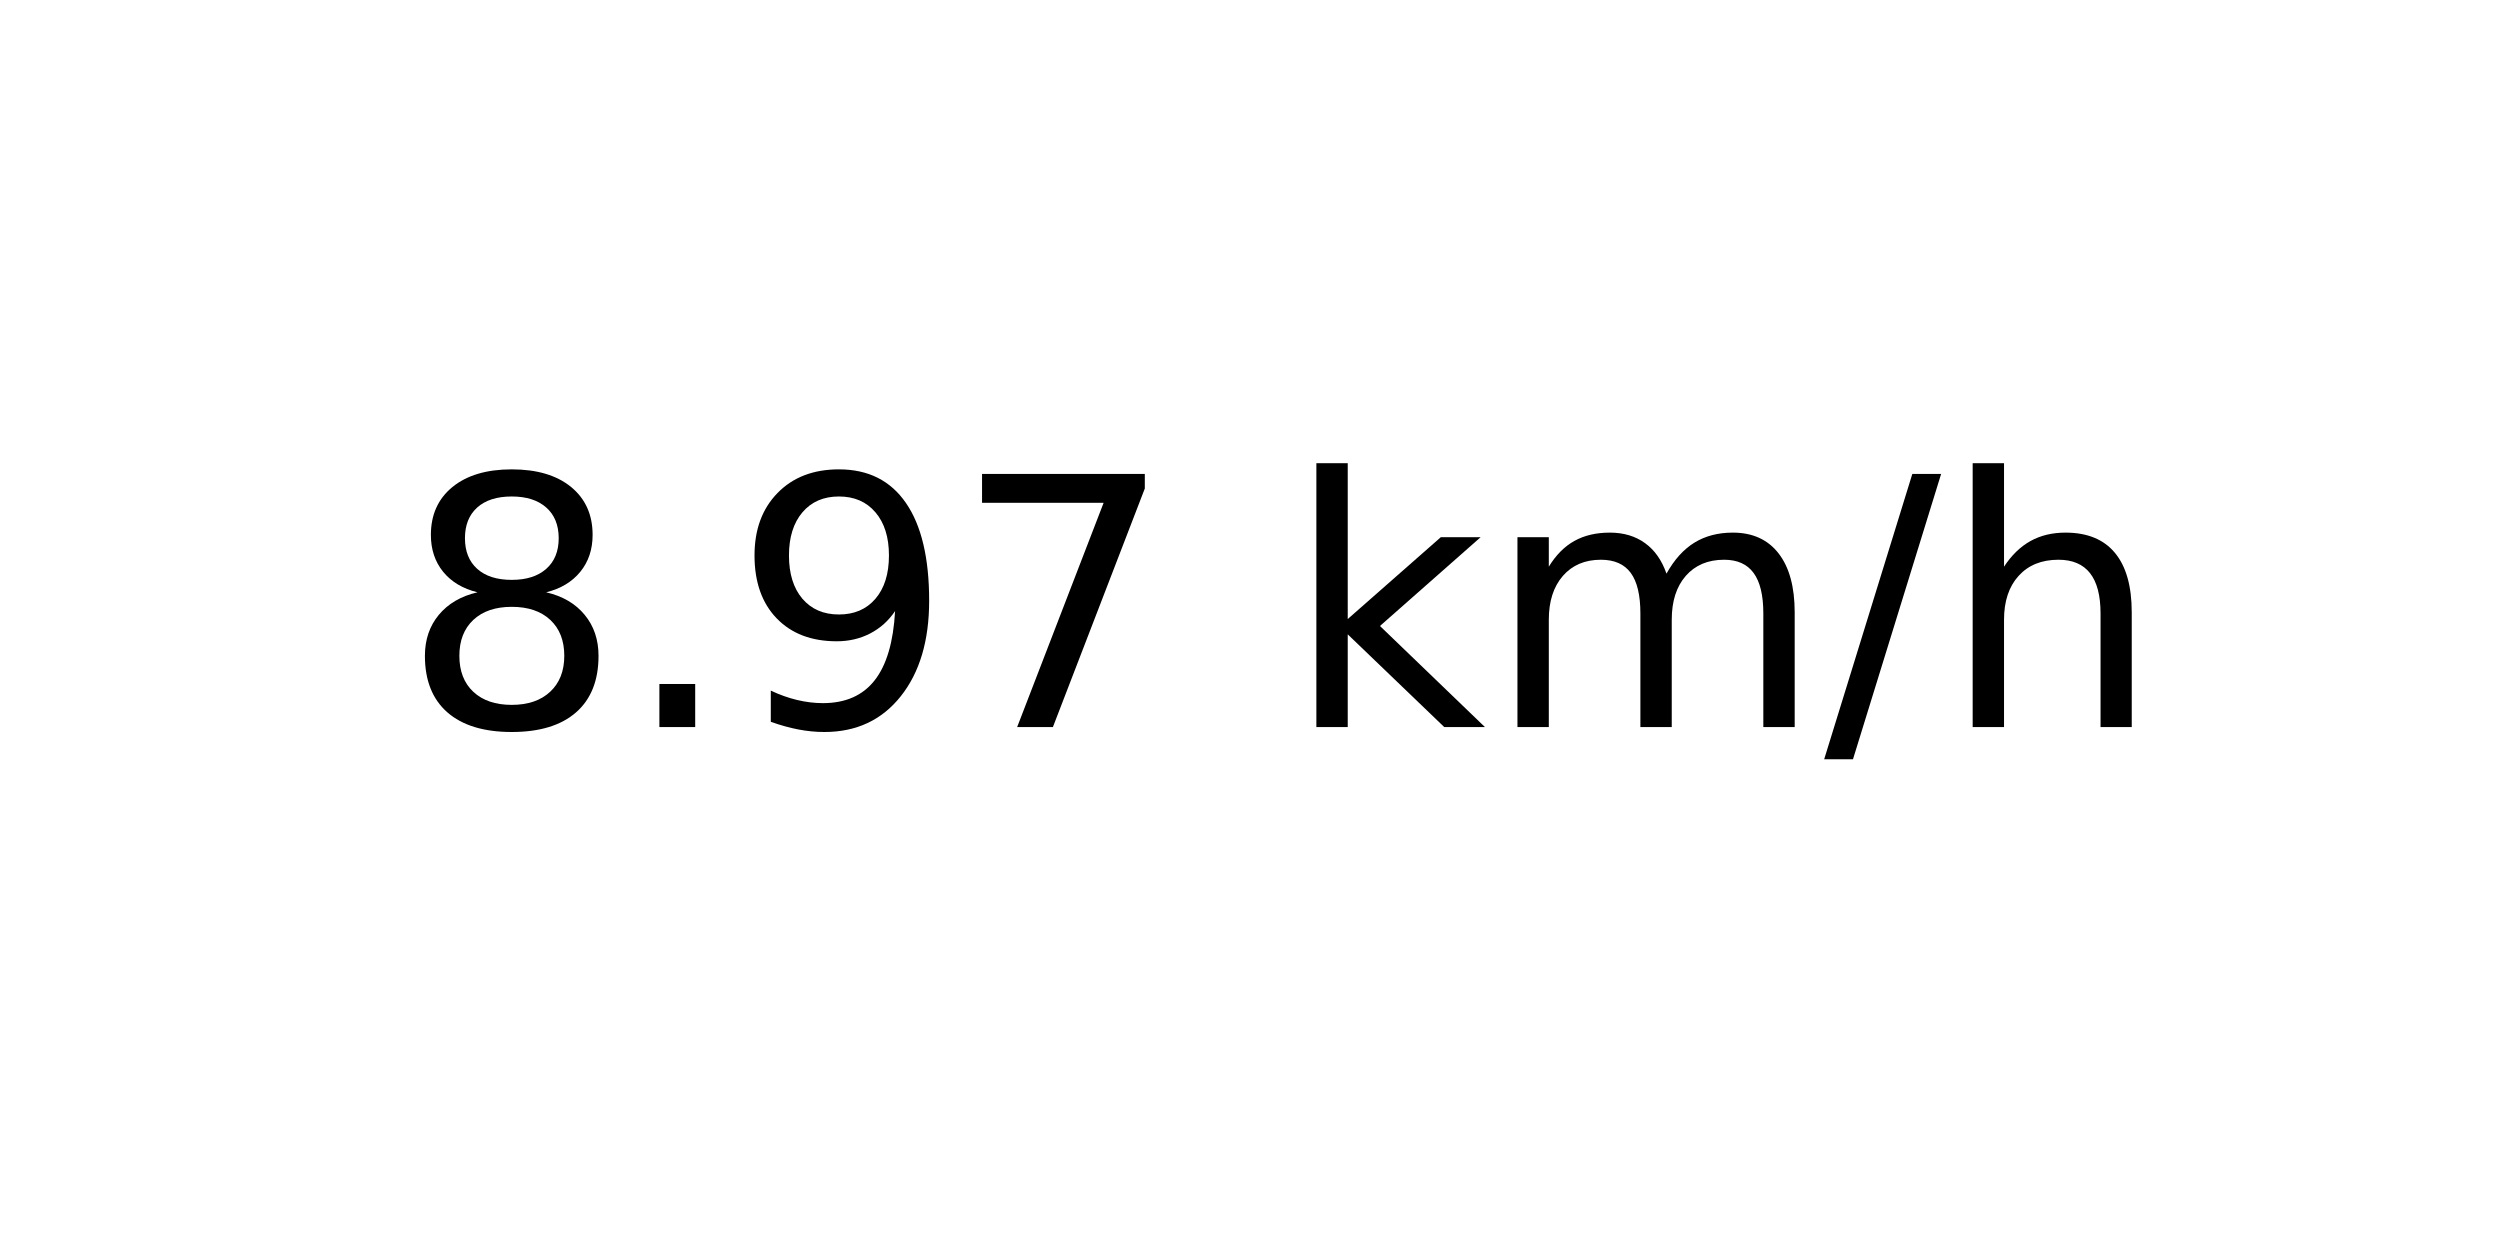
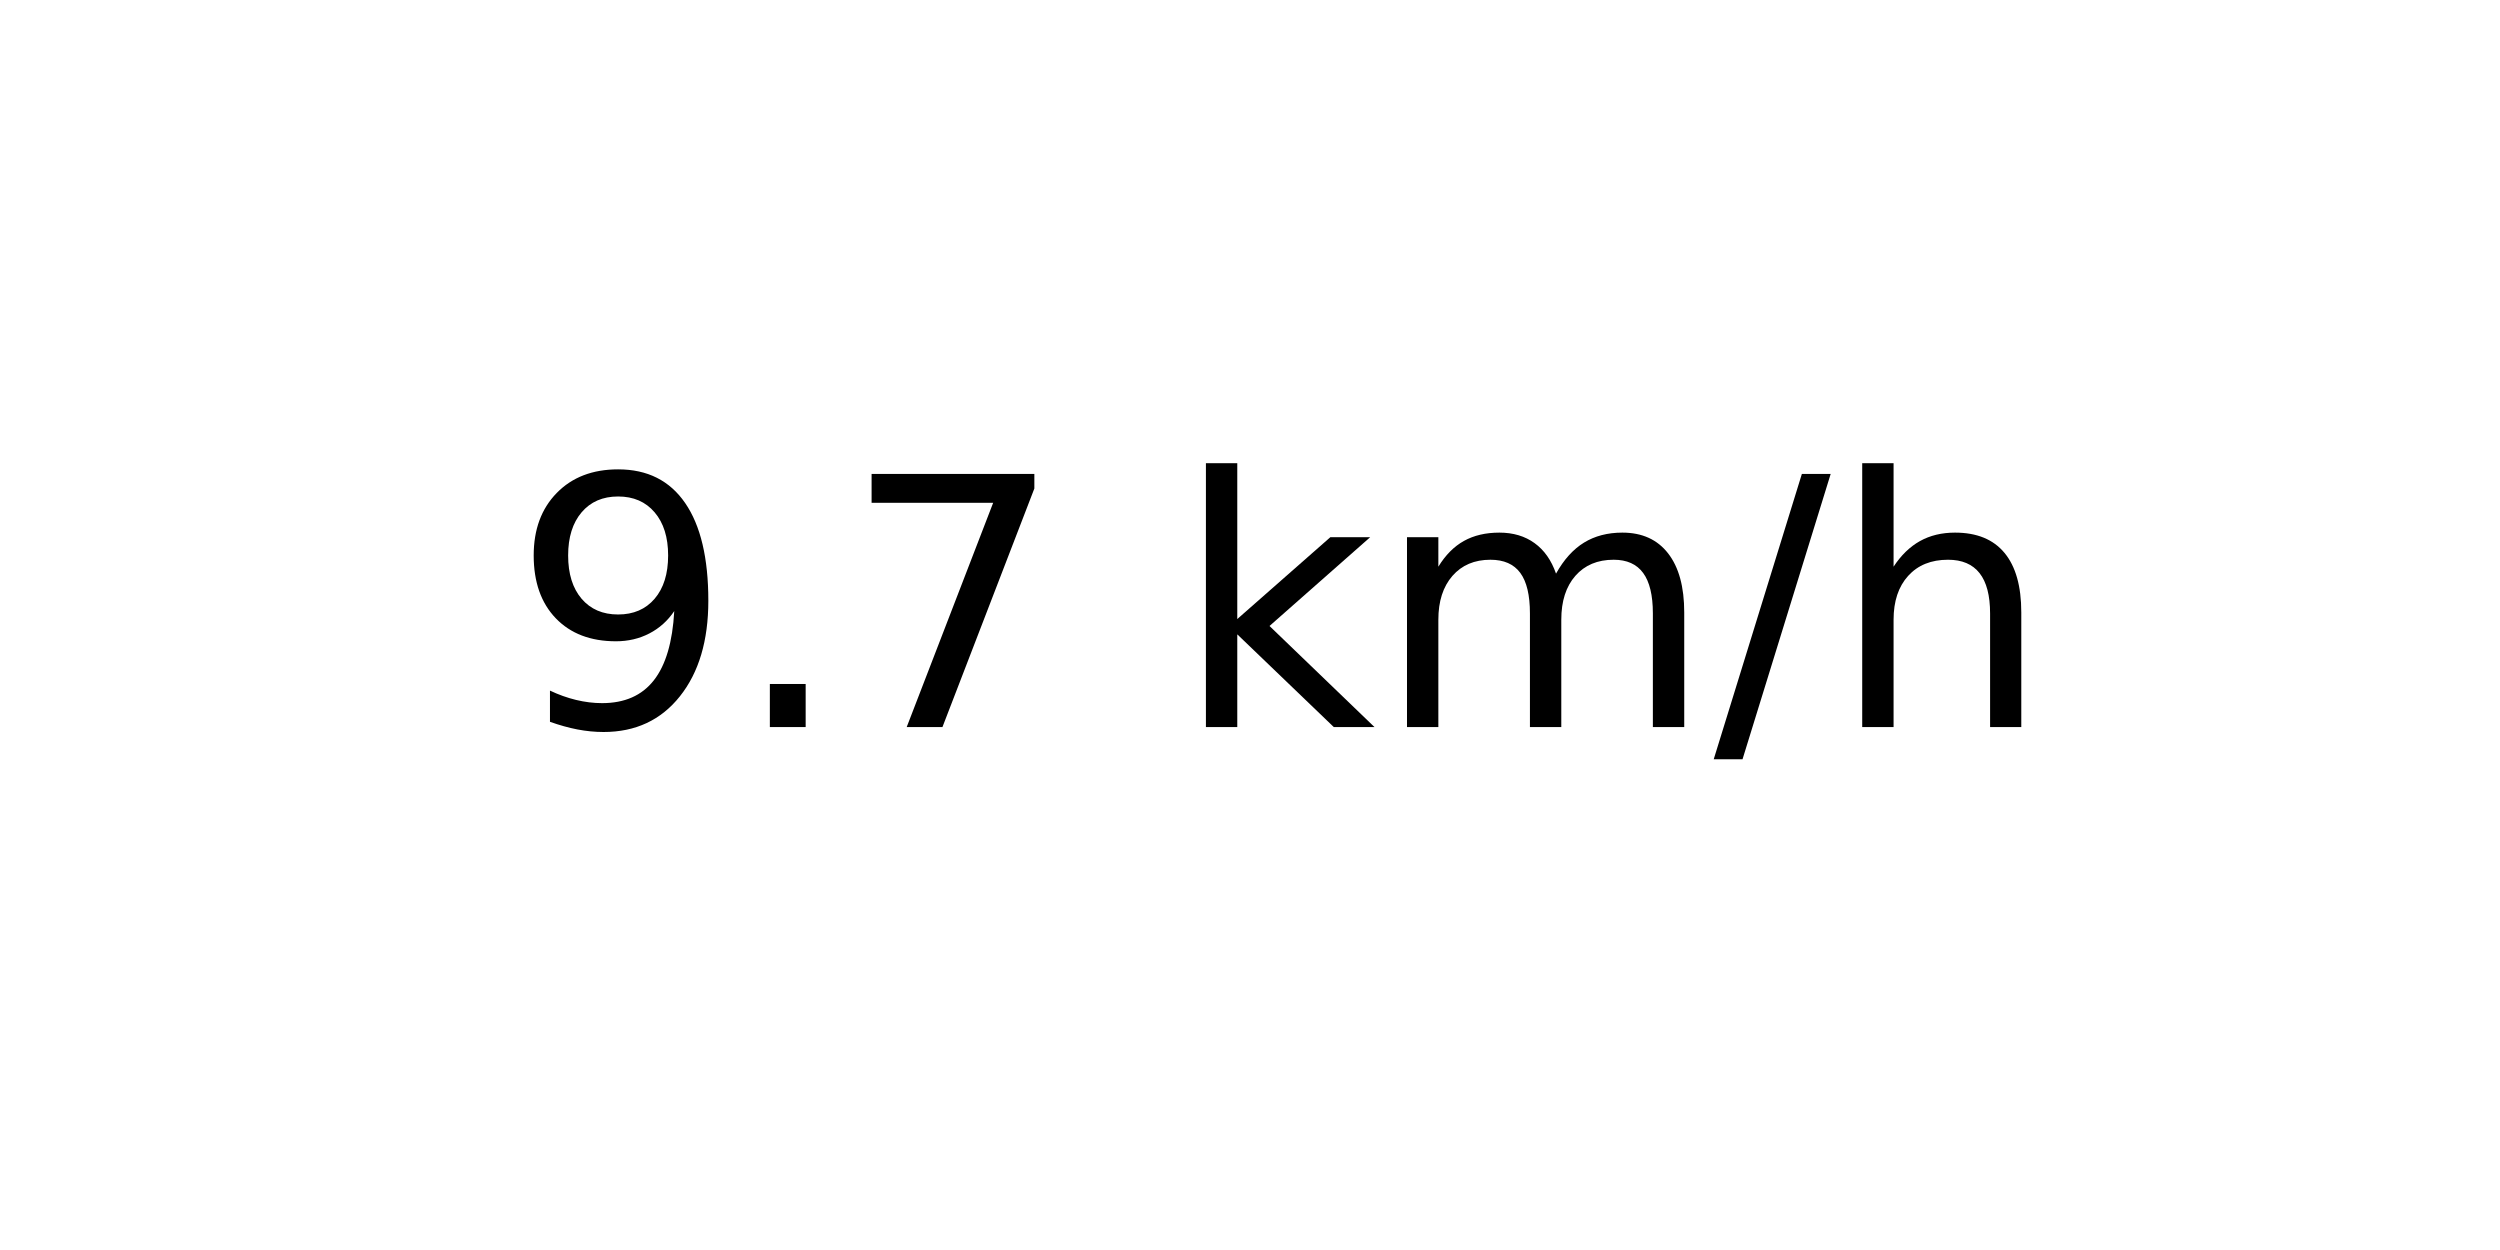
<svg xmlns="http://www.w3.org/2000/svg" xmlns:xlink="http://www.w3.org/1999/xlink" width="72pt" height="36pt" viewBox="0 0 72 36" version="1.1">
  <defs>
    <style type="text/css">*{stroke-linejoin: round; stroke-linecap: butt}</style>
  </defs>
  <g id="figure_1">
    <g id="axes_1">
      <g id="text_1">
-         <g transform="translate(11.55937 20.93937) scale(0.1 -0.1)">
+         <g transform="translate(14.74062 20.93937) scale(0.1 -0.1)">
          <defs>
-             <path id="DejaVuSans-38" d="M 2034 2216  Q 1584 2216 1326 1975  Q 1069 1734 1069 1313  Q 1069 891 1326 650  Q 1584 409 2034 409  Q 2484 409 2743 651  Q 3003 894 3003 1313  Q 3003 1734 2745 1975  Q 2488 2216 2034 2216  z M 1403 2484  Q 997 2584 770 2862  Q 544 3141 544 3541  Q 544 4100 942 4425  Q 1341 4750 2034 4750  Q 2731 4750 3128 4425  Q 3525 4100 3525 3541  Q 3525 3141 3298 2862  Q 3072 2584 2669 2484  Q 3125 2378 3379 2068  Q 3634 1759 3634 1313  Q 3634 634 3220 271  Q 2806 -91 2034 -91  Q 1263 -91 848 271  Q 434 634 434 1313  Q 434 1759 690 2068  Q 947 2378 1403 2484  z M 1172 3481  Q 1172 3119 1398 2916  Q 1625 2713 2034 2713  Q 2441 2713 2670 2916  Q 2900 3119 2900 3481  Q 2900 3844 2670 4047  Q 2441 4250 2034 4250  Q 1625 4250 1398 4047  Q 1172 3844 1172 3481  z " transform="scale(0.015625)" />
+             <path id="DejaVuSans-39" d="M 703 97  L 703 672  Q 941 559 1184 500  Q 1428 441 1663 441  Q 2288 441 2617 861  Q 2947 1281 2994 2138  Q 2813 1869 2534 1725  Q 2256 1581 1919 1581  Q 1219 1581 811 2004  Q 403 2428 403 3163  Q 403 3881 828 4315  Q 1253 4750 1959 4750  Q 2769 4750 3195 4129  Q 3622 3509 3622 2328  Q 3622 1225 3098 567  Q 2575 -91 1691 -91  Q 1453 -91 1209 -44  Q 966 3 703 97  z M 1959 2075  Q 2384 2075 2632 2365  Q 2881 2656 2881 3163  Q 2881 3666 2632 3958  Q 2384 4250 1959 4250  Q 1534 4250 1286 3958  Q 1038 3666 1038 3163  Q 1038 2656 1286 2365  Q 1534 2075 1959 2075  z " transform="scale(0.015625)" />
            <path id="DejaVuSans-2e" d="M 684 794  L 1344 794  L 1344 0  L 684 0  L 684 794  z " transform="scale(0.015625)" />
-             <path id="DejaVuSans-39" d="M 703 97  L 703 672  Q 941 559 1184 500  Q 1428 441 1663 441  Q 2288 441 2617 861  Q 2947 1281 2994 2138  Q 2813 1869 2534 1725  Q 2256 1581 1919 1581  Q 1219 1581 811 2004  Q 403 2428 403 3163  Q 403 3881 828 4315  Q 1253 4750 1959 4750  Q 2769 4750 3195 4129  Q 3622 3509 3622 2328  Q 3622 1225 3098 567  Q 2575 -91 1691 -91  Q 1453 -91 1209 -44  Q 966 3 703 97  z M 1959 2075  Q 2384 2075 2632 2365  Q 2881 2656 2881 3163  Q 2881 3666 2632 3958  Q 2384 4250 1959 4250  Q 1534 4250 1286 3958  Q 1038 3666 1038 3163  Q 1038 2656 1286 2365  Q 1534 2075 1959 2075  z " transform="scale(0.015625)" />
            <path id="DejaVuSans-37" d="M 525 4666  L 3525 4666  L 3525 4397  L 1831 0  L 1172 0  L 2766 4134  L 525 4134  L 525 4666  z " transform="scale(0.015625)" />
            <path id="DejaVuSans-20" transform="scale(0.015625)" />
            <path id="DejaVuSans-6b" d="M 581 4863  L 1159 4863  L 1159 1991  L 2875 3500  L 3609 3500  L 1753 1863  L 3688 0  L 2938 0  L 1159 1709  L 1159 0  L 581 0  L 581 4863  z " transform="scale(0.015625)" />
            <path id="DejaVuSans-6d" d="M 3328 2828  Q 3544 3216 3844 3400  Q 4144 3584 4550 3584  Q 5097 3584 5394 3201  Q 5691 2819 5691 2113  L 5691 0  L 5113 0  L 5113 2094  Q 5113 2597 4934 2840  Q 4756 3084 4391 3084  Q 3944 3084 3684 2787  Q 3425 2491 3425 1978  L 3425 0  L 2847 0  L 2847 2094  Q 2847 2600 2669 2842  Q 2491 3084 2119 3084  Q 1678 3084 1418 2786  Q 1159 2488 1159 1978  L 1159 0  L 581 0  L 581 3500  L 1159 3500  L 1159 2956  Q 1356 3278 1631 3431  Q 1906 3584 2284 3584  Q 2666 3584 2933 3390  Q 3200 3197 3328 2828  z " transform="scale(0.015625)" />
            <path id="DejaVuSans-2f" d="M 1625 4666  L 2156 4666  L 531 -594  L 0 -594  L 1625 4666  z " transform="scale(0.015625)" />
            <path id="DejaVuSans-68" d="M 3513 2113  L 3513 0  L 2938 0  L 2938 2094  Q 2938 2591 2744 2837  Q 2550 3084 2163 3084  Q 1697 3084 1428 2787  Q 1159 2491 1159 1978  L 1159 0  L 581 0  L 581 4863  L 1159 4863  L 1159 2956  Q 1366 3272 1645 3428  Q 1925 3584 2291 3584  Q 2894 3584 3203 3211  Q 3513 2838 3513 2113  z " transform="scale(0.015625)" />
          </defs>
-           <use xlink:href="#DejaVuSans-38" />
+           <use xlink:href="#DejaVuSans-39" />
          <use xlink:href="#DejaVuSans-2e" x="63.623" />
-           <use xlink:href="#DejaVuSans-39" x="95.41" />
-           <use xlink:href="#DejaVuSans-37" x="159.033" />
-           <use xlink:href="#DejaVuSans-20" x="222.656" />
-           <use xlink:href="#DejaVuSans-6b" x="254.443" />
-           <use xlink:href="#DejaVuSans-6d" x="312.354" />
-           <use xlink:href="#DejaVuSans-2f" x="409.766" />
-           <use xlink:href="#DejaVuSans-68" x="443.457" />
+           <use xlink:href="#DejaVuSans-37" x="95.41" />
+           <use xlink:href="#DejaVuSans-20" x="159.033" />
+           <use xlink:href="#DejaVuSans-6b" x="190.82" />
+           <use xlink:href="#DejaVuSans-6d" x="248.73" />
+           <use xlink:href="#DejaVuSans-2f" x="346.143" />
+           <use xlink:href="#DejaVuSans-68" x="379.834" />
        </g>
      </g>
    </g>
  </g>
</svg>
